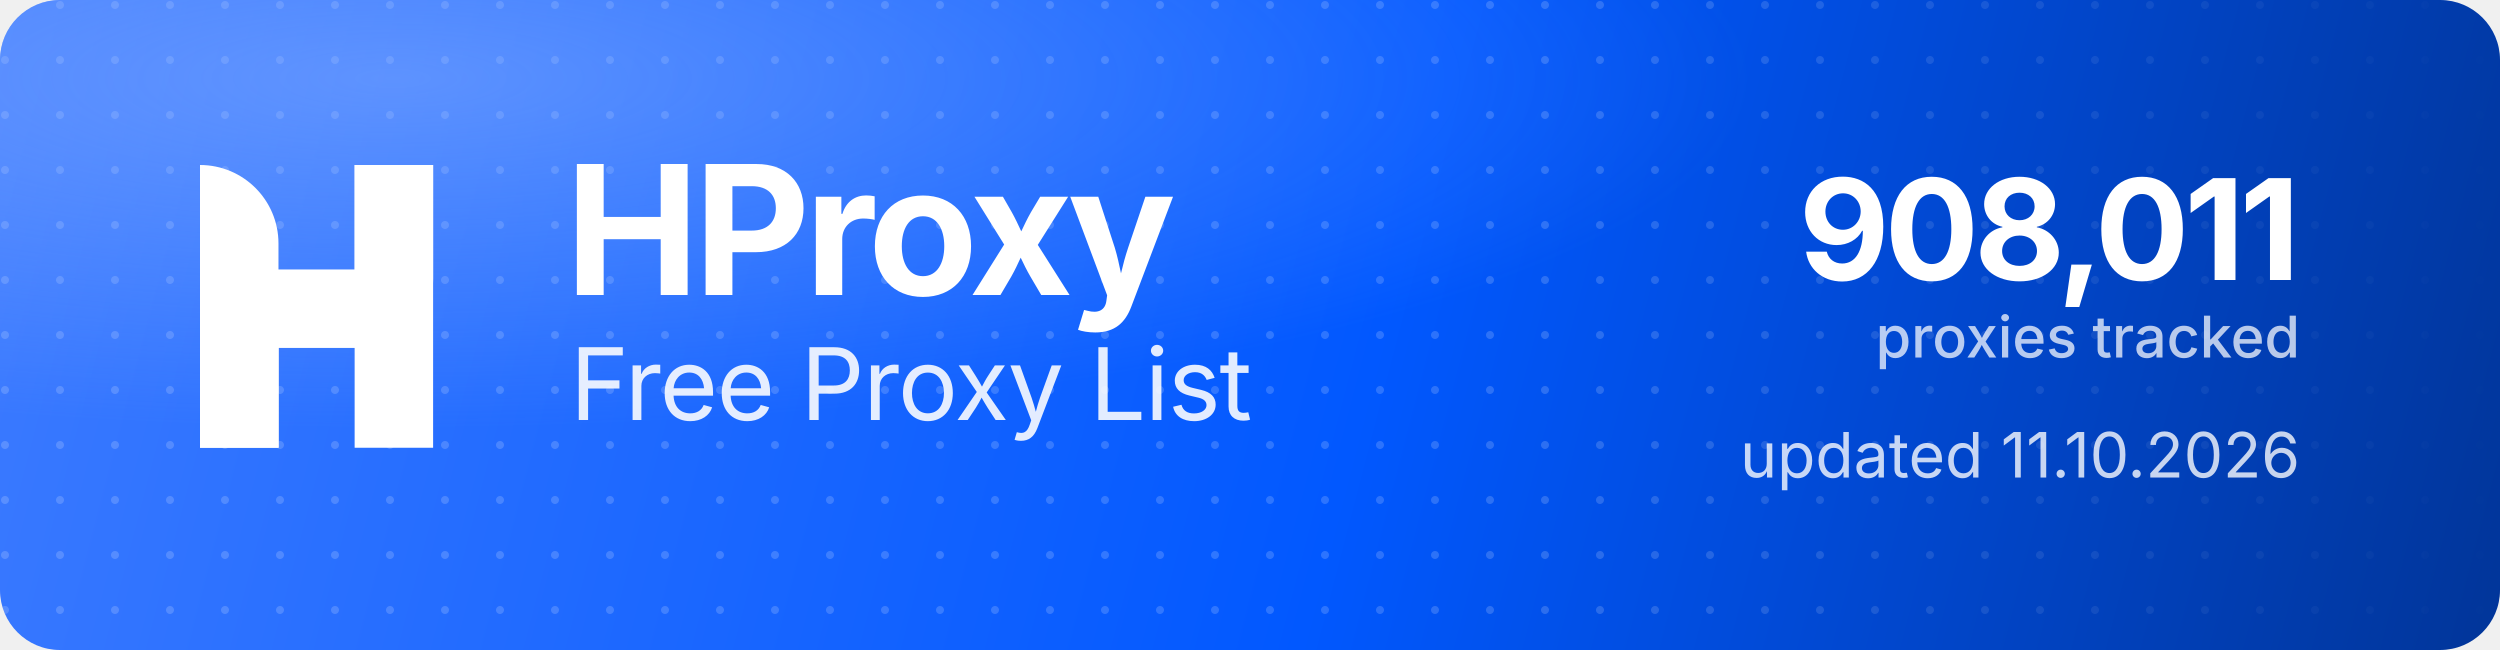
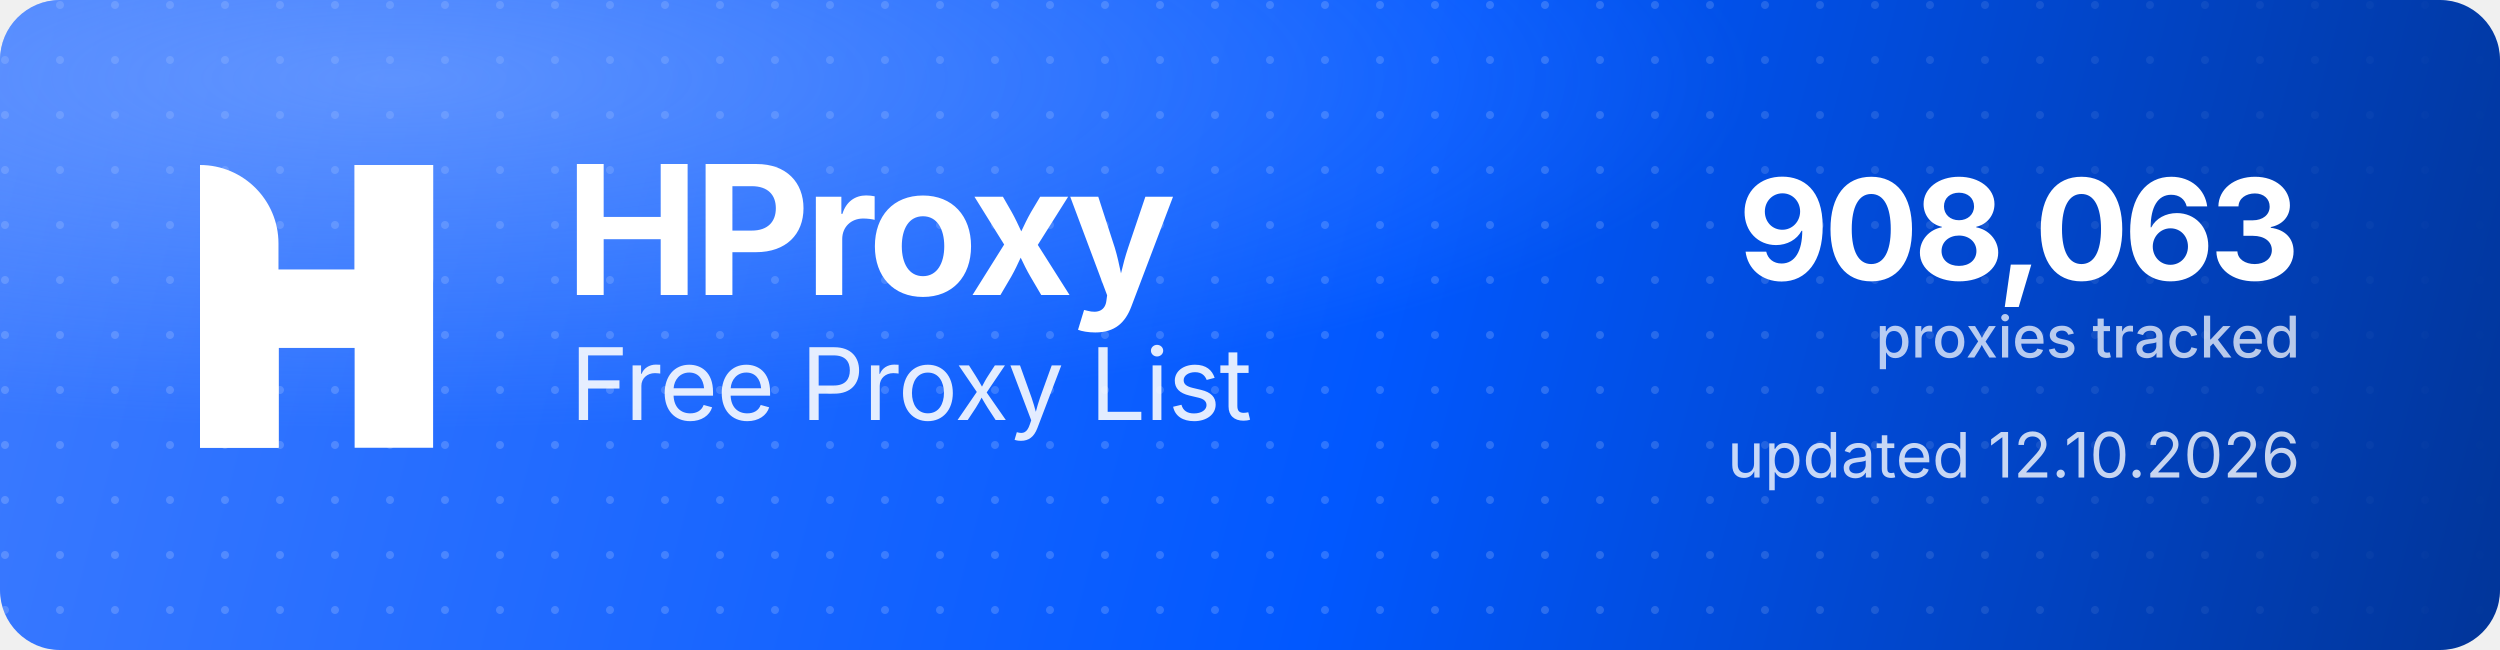
<svg xmlns="http://www.w3.org/2000/svg" width="1000" height="260" viewBox="0 0 1000 260" role="img" aria-label="HProxy Free Proxy List">
  <defs>
    <linearGradient id="hp-bg" x1="0" y1="0" x2="1000" y2="260" gradientUnits="userSpaceOnUse">
      <stop offset="0" stop-color="#3D7BFF" />
      <stop offset="0.55" stop-color="#0158FF" />
      <stop offset="1" stop-color="#013599" />
    </linearGradient>
    <radialGradient id="hp-glow" cx="0.16" cy="0.12" r="0.9">
      <stop offset="0" stop-color="#8FB4FF" stop-opacity="0.5" />
      <stop offset="0.6" stop-color="#8FB4FF" stop-opacity="0" />
    </radialGradient>
    <pattern id="hp-dots" width="22" height="22" patternUnits="userSpaceOnUse">
      <circle cx="2" cy="2" r="1.6" fill="#FFFFFF" fill-opacity="0.17" />
    </pattern>
    <linearGradient id="hp-dot-fade" x1="0" y1="0" x2="1000" y2="0" gradientUnits="userSpaceOnUse">
      <stop offset="0" stop-color="#FFFFFF" stop-opacity="1" />
      <stop offset="0.62" stop-color="#FFFFFF" stop-opacity="1" />
      <stop offset="1" stop-color="#FFFFFF" stop-opacity="0" />
    </linearGradient>
    <mask id="hp-dot-mask">
      <rect width="1000" height="260" fill="url(#hp-dot-fade)" />
    </mask>
  </defs>
  <rect width="1000" height="260" rx="24" fill="url(#hp-bg)" />
  <rect width="1000" height="260" rx="24" fill="url(#hp-dots)" mask="url(#hp-dot-mask)" />
  <rect width="1000" height="260" rx="24" fill="url(#hp-glow)" />
  <g transform="translate(80,66) scale(4.35)" fill="#FFFFFF">
    <path d="M0 0V0C3.985 0 7.216 3.231 7.216 7.216V26H0V0Z" />
    <rect x="14.219" width="7.216" height="26" />
    <path d="M7.235 26H0V15.971C0 12.455 2.851 9.604 6.367 9.604H14.22V0H21.437V10.453C21.437 13.97 18.586 16.82 15.069 16.82H7.235V26Z" />
  </g>
  <text x="226" y="118" font-family="'Geist','Inter','Segoe UI',system-ui,-apple-system,Helvetica,Arial,sans-serif" font-size="72" font-weight="700" letter-spacing="-2.3" fill="#FFFFFF">HProxy</text>
  <text x="228" y="168" font-family="'Geist','Inter','Segoe UI',system-ui,-apple-system,Helvetica,Arial,sans-serif" font-size="40" font-weight="400" letter-spacing="-0.5" fill="#FFFFFF" fill-opacity="0.88">Free Proxy List</text>
-   <text x="920" y="112" text-anchor="end" font-family="'Geist','Inter','Segoe UI',system-ui,-apple-system,Helvetica,Arial,sans-serif" font-size="56" font-weight="700" letter-spacing="-2" fill="#FFFFFF">908,011</text>
+   <text x="920" y="112" text-anchor="end" font-family="'Geist','Inter','Segoe UI',system-ui,-apple-system,Helvetica,Arial,sans-serif" font-size="56" font-weight="700" letter-spacing="-2" fill="#FFFFFF">908,063</text>
  <text x="920" y="143" text-anchor="end" font-family="'Geist','Inter','Segoe UI',system-ui,-apple-system,Helvetica,Arial,sans-serif" font-size="23" font-weight="500" fill="#FFFFFF" fill-opacity="0.72">proxies tracked</text>
-   <text x="920" y="191" text-anchor="end" font-family="'Geist','Inter','Segoe UI',system-ui,-apple-system,Helvetica,Arial,sans-serif" font-size="25" font-weight="400" fill="#FFFFFF" fill-opacity="0.78">updated 11.10.2026</text>
+   <text x="920" y="191" text-anchor="end" font-family="'Geist','Inter','Segoe UI',system-ui,-apple-system,Helvetica,Arial,sans-serif" font-size="25" font-weight="400" fill="#FFFFFF" fill-opacity="0.78">updated 12.10.2026</text>
</svg>
